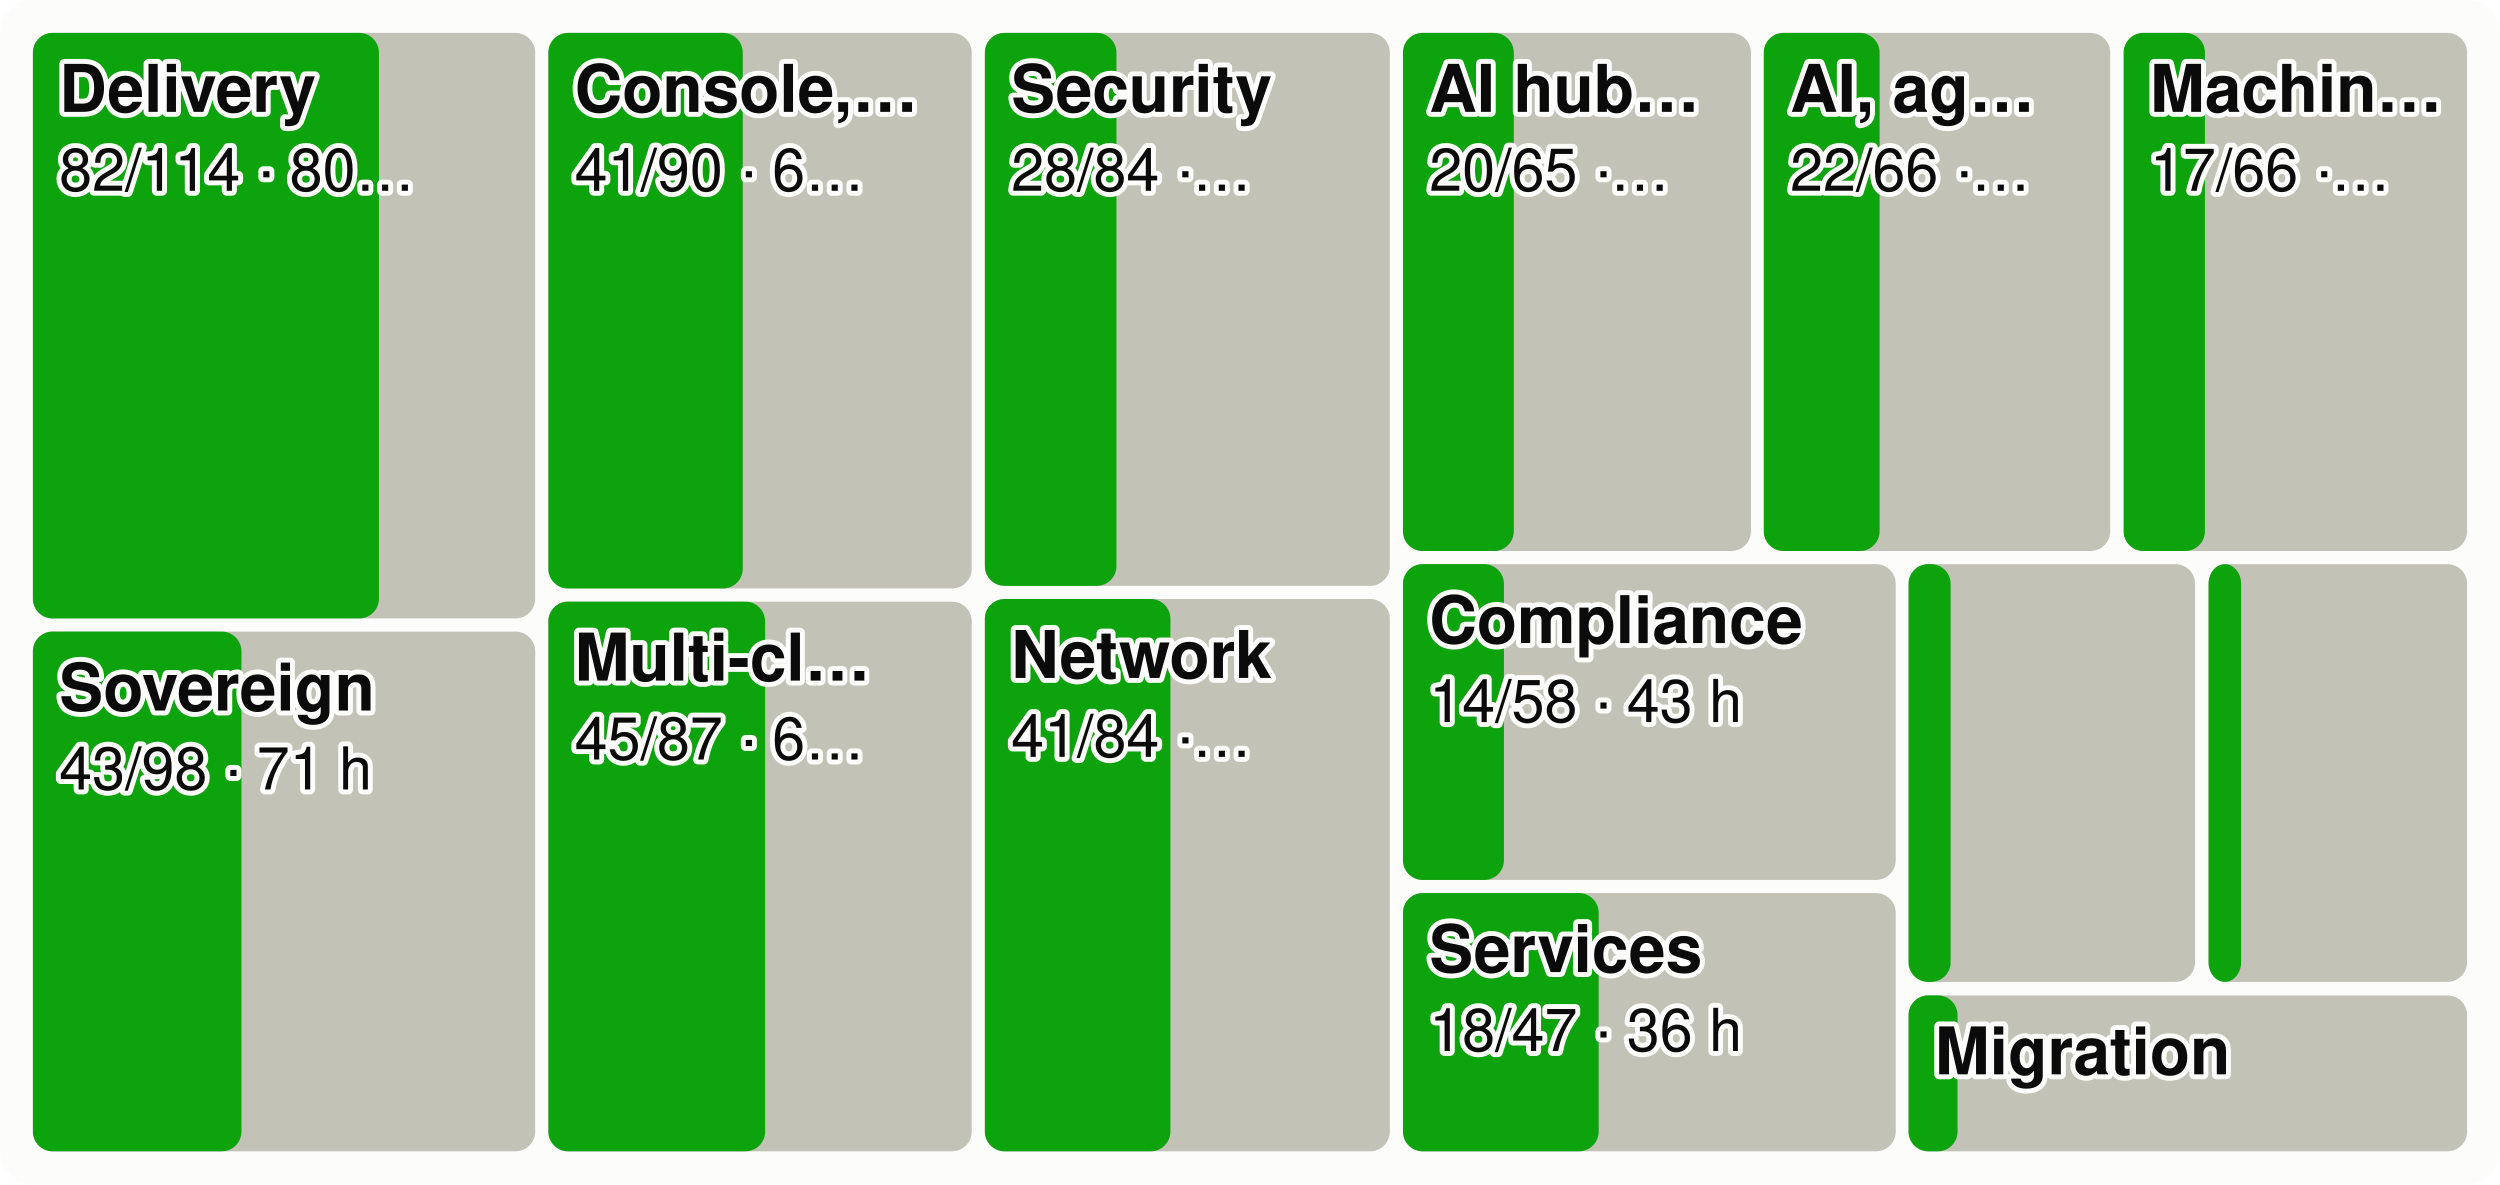
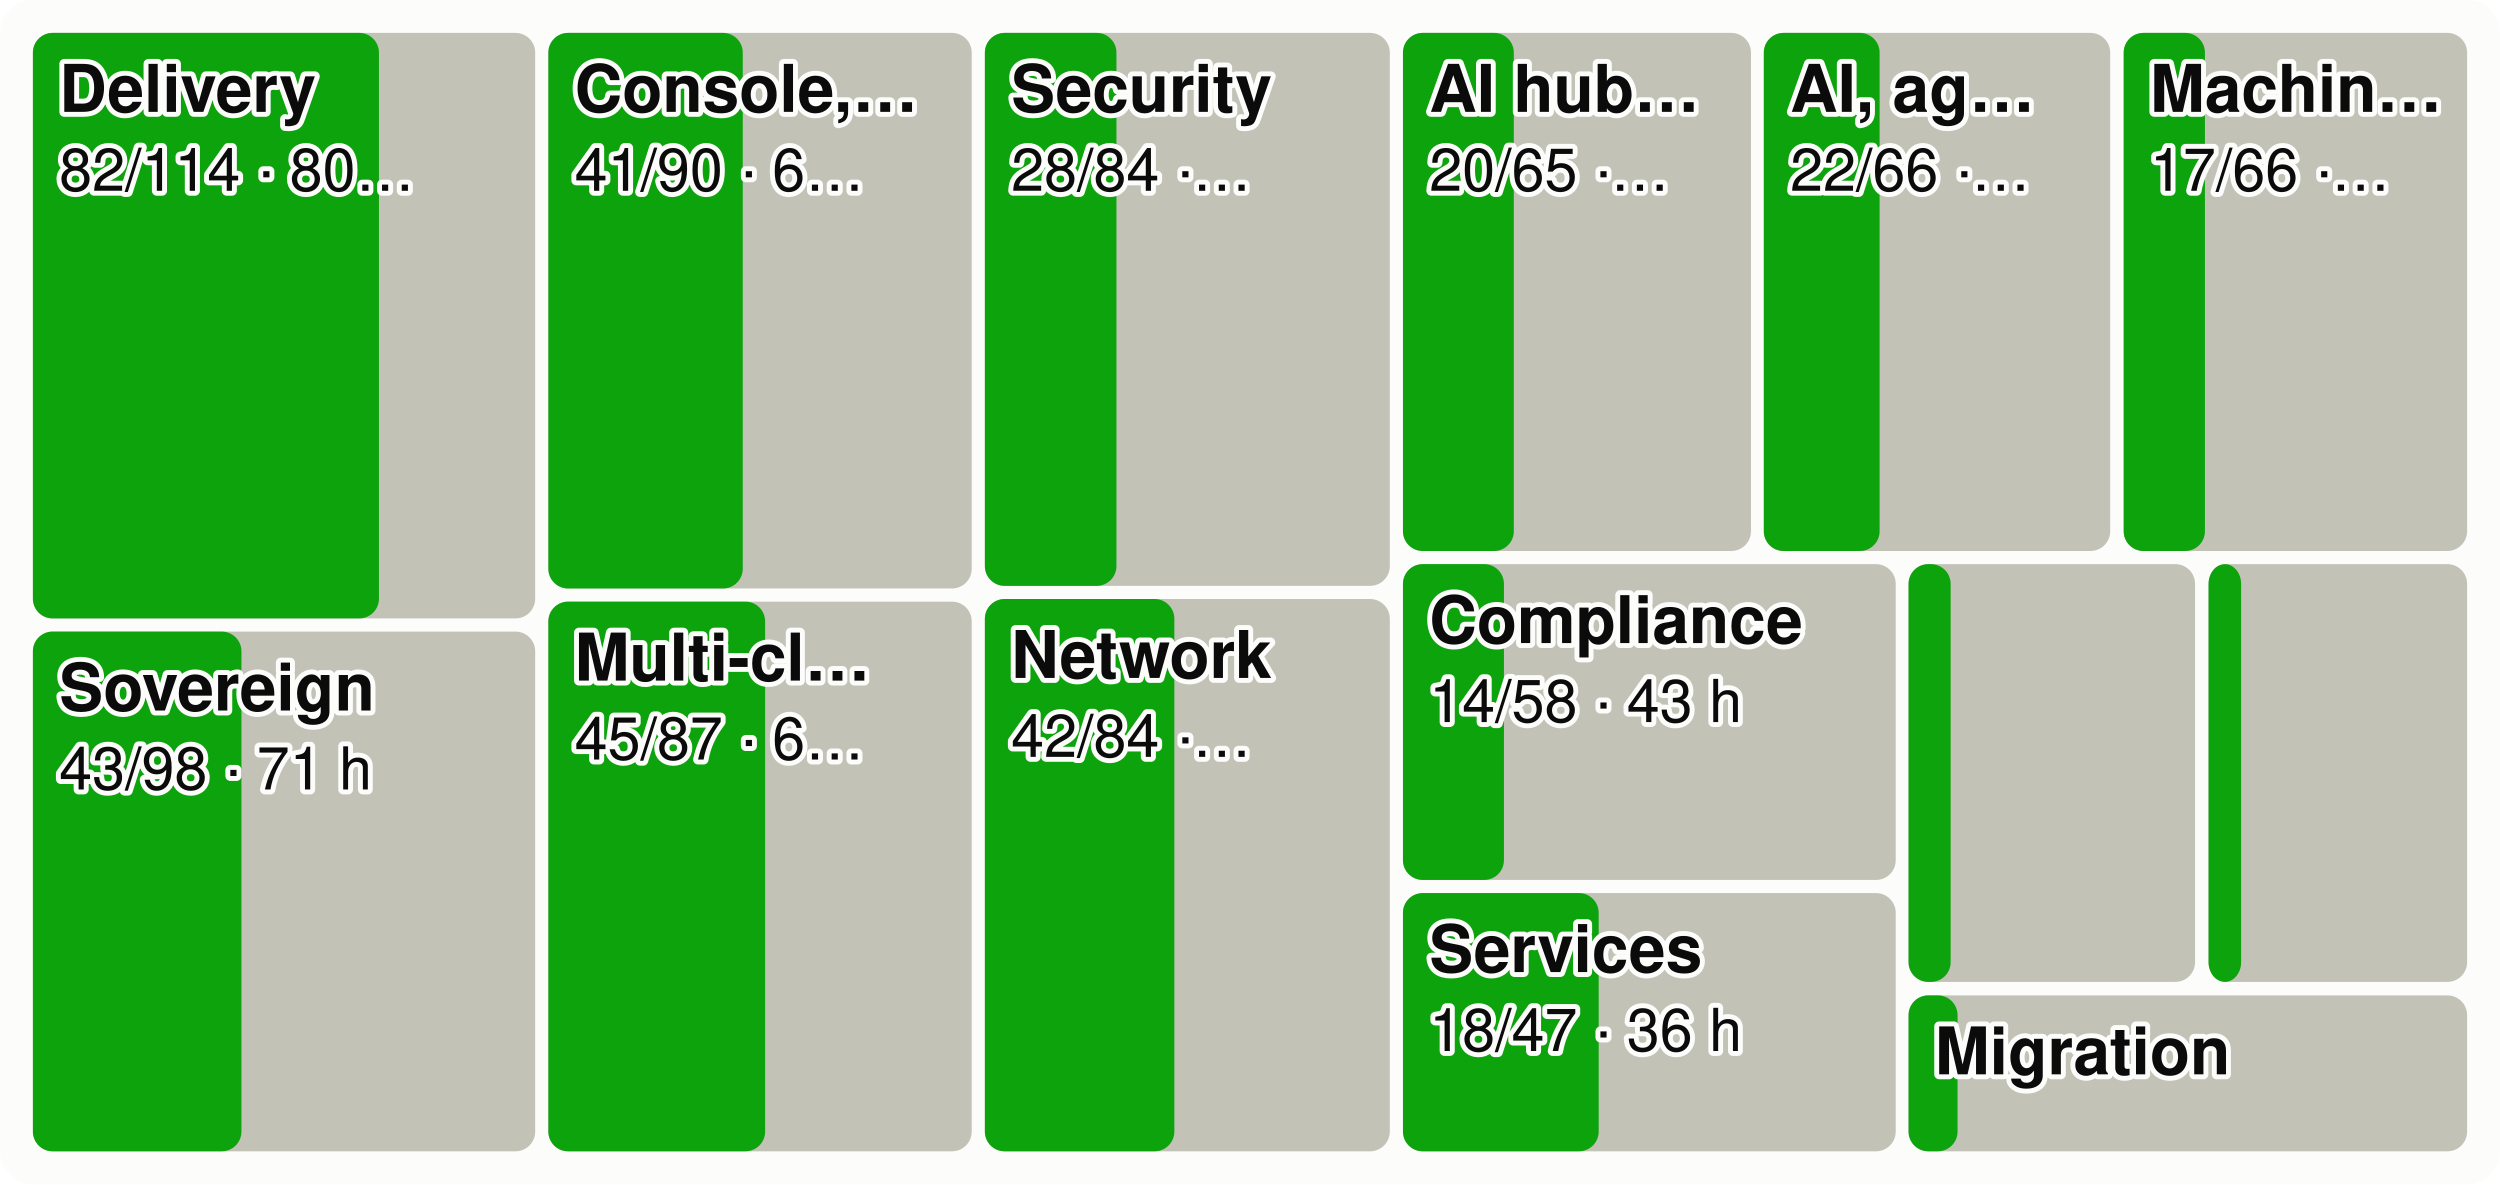
<svg xmlns="http://www.w3.org/2000/svg" viewBox="0 0 760 360" width="760" height="360" font-family="system-ui,-apple-system,Segoe UI,Helvetica,Arial,sans-serif" font-size="18" role="img" aria-label="Every product area as a tile sized by effort, the merged share in green">
  <style>.h{paint-order:stroke;stroke:#fcfcfb;stroke-width:3px;stroke-linejoin:round}.rg{stroke:#fcfcfb}@media (prefers-color-scheme: dark){.bg{fill:#1a1a19}.t1{fill:#f0efec}.t2{fill:#c3c2b7}.gr{stroke:#2c2c2a}.ax{stroke:#383835}.ld{stroke:#383835}.br{stroke:#c3c2b7}.m{stroke:#3987e5}.dp{stroke:#d95926}.v{stroke:#199e70}.i2{stroke:#c3c2b7}.i1{stroke:#f0efec}.f1{fill:#3987e5}.f2{fill:#d95926}.f3{fill:#199e70}.f4{fill:#c98500}.ev{fill:#c3c2b7}.inv{fill:#1a1a19}.done{fill:#cde2fb}.todo{fill:#52514e}.tile{fill:#262624}.h,.rg{stroke:#1a1a19}}</style>
  <rect width="760" height="360" rx="10" class="bg" fill="#fcfcfb" />
  <rect x="10.0" y="10.0" width="152.7" height="178.0" rx="6" class="todo" fill="#c3c2b7" />
  <rect x="10.0" y="10.0" width="105.2" height="178.0" rx="6" class="gain" fill="#0ca30c" />
  <text x="18.0" y="34.0" class="t1 h" fill="#0b0b0b" font-size="20" font-weight="600">Delivery</text>
  <text x="18.0" y="58.0" class="t1 h" fill="#0b0b0b" font-size="18">82/114 · 80…</text>
  <rect x="10.0" y="192.0" width="152.7" height="158.0" rx="6" class="todo" fill="#c3c2b7" />
  <rect x="10.0" y="192.0" width="63.4" height="158.0" rx="6" class="gain" fill="#0ca30c" />
  <text x="18.0" y="216.0" class="t1 h" fill="#0b0b0b" font-size="20" font-weight="600">Sovereign</text>
  <text x="18.0" y="240.0" class="t1 h" fill="#0b0b0b" font-size="18">43/98 · 71 h</text>
  <rect x="166.7" y="10.0" width="128.7" height="168.9" rx="6" class="todo" fill="#c3c2b7" />
  <rect x="166.7" y="10.0" width="59.1" height="168.9" rx="6" class="gain" fill="#0ca30c" />
  <text x="174.7" y="34.0" class="t1 h" fill="#0b0b0b" font-size="20" font-weight="600">Console,…</text>
  <text x="174.7" y="58.0" class="t1 h" fill="#0b0b0b" font-size="18">41/90 · 6…</text>
  <rect x="166.7" y="182.9" width="128.7" height="167.1" rx="6" class="todo" fill="#c3c2b7" />
  <rect x="166.7" y="182.9" width="65.9" height="167.1" rx="6" class="gain" fill="#0ca30c" />
  <text x="174.7" y="206.9" class="t1 h" fill="#0b0b0b" font-size="20" font-weight="600">Multi-cl…</text>
  <text x="174.7" y="230.9" class="t1 h" fill="#0b0b0b" font-size="18">45/87 · 6…</text>
  <rect x="299.4" y="10.0" width="123.1" height="168.1" rx="6" class="todo" fill="#c3c2b7" />
  <rect x="299.4" y="10.0" width="40.0" height="168.1" rx="6" class="gain" fill="#0ca30c" />
  <text x="307.4" y="34.0" class="t1 h" fill="#0b0b0b" font-size="20" font-weight="600">Security</text>
  <text x="307.4" y="58.0" class="t1 h" fill="#0b0b0b" font-size="18">28/84 ·…</text>
  <rect x="299.4" y="182.1" width="123.1" height="167.9" rx="6" class="todo" fill="#c3c2b7" />
-   <rect x="299.4" y="182.1" width="56.4" height="167.9" rx="6" class="gain" fill="#0ca30c" />
+   <rect x="299.4" y="182.1" width="57.6" height="167.9" rx="6" class="gain" fill="#0ca30c" />
  <text x="307.4" y="206.1" class="t1 h" fill="#0b0b0b" font-size="20" font-weight="600">Network</text>
-   <text x="307.4" y="230.1" class="t1 h" fill="#0b0b0b" font-size="18">41/84 ·…</text>
+   <text x="307.4" y="230.1" class="t1 h" fill="#0b0b0b" font-size="18">42/84 ·…</text>
  <rect x="426.5" y="10.0" width="105.8" height="157.5" rx="6" class="todo" fill="#c3c2b7" />
  <rect x="426.5" y="10.0" width="33.7" height="157.5" rx="6" class="gain" fill="#0ca30c" />
  <text x="434.5" y="34.0" class="t1 h" fill="#0b0b0b" font-size="20" font-weight="600">AI hub…</text>
  <text x="434.5" y="58.0" class="t1 h" fill="#0b0b0b" font-size="18">20/65 ·…</text>
  <rect x="536.2" y="10.0" width="105.3" height="157.5" rx="6" class="todo" fill="#c3c2b7" />
  <rect x="536.2" y="10.0" width="35.2" height="157.5" rx="6" class="gain" fill="#0ca30c" />
  <text x="544.2" y="34.0" class="t1 h" fill="#0b0b0b" font-size="20" font-weight="600">AI, ag…</text>
  <text x="544.2" y="58.0" class="t1 h" fill="#0b0b0b" font-size="18">22/66 ·…</text>
  <rect x="645.6" y="10.0" width="104.4" height="157.5" rx="6" class="todo" fill="#c3c2b7" />
  <rect x="645.6" y="10.0" width="24.7" height="157.5" rx="6" class="gain" fill="#0ca30c" />
  <text x="653.6" y="34.0" class="t1 h" fill="#0b0b0b" font-size="20" font-weight="600">Machin…</text>
  <text x="653.6" y="58.0" class="t1 h" fill="#0b0b0b" font-size="18">17/66 ·…</text>
  <rect x="426.5" y="171.5" width="149.8" height="96.0" rx="6" class="todo" fill="#c3c2b7" />
  <rect x="426.5" y="171.5" width="30.7" height="96.0" rx="6" class="gain" fill="#0ca30c" />
  <text x="434.5" y="195.5" class="t1 h" fill="#0b0b0b" font-size="20" font-weight="600">Compliance</text>
  <text x="434.5" y="219.5" class="t1 h" fill="#0b0b0b" font-size="18">14/58 · 43 h</text>
  <rect x="426.5" y="271.5" width="149.8" height="78.5" rx="6" class="todo" fill="#c3c2b7" />
  <rect x="426.5" y="271.5" width="59.5" height="78.5" rx="6" class="gain" fill="#0ca30c" />
  <text x="434.5" y="295.5" class="t1 h" fill="#0b0b0b" font-size="20" font-weight="600">Services</text>
  <text x="434.5" y="319.5" class="t1 h" fill="#0b0b0b" font-size="18">18/47 · 36 h</text>
  <rect x="580.2" y="171.5" width="87.1" height="127.0" rx="6" class="todo" fill="#c3c2b7" />
  <rect x="580.2" y="171.5" width="12.8" height="127.0" rx="6" class="gain" fill="#0ca30c" />
  <rect x="671.4" y="171.5" width="78.6" height="127.0" rx="6" class="todo" fill="#c3c2b7" />
  <rect x="671.4" y="171.5" width="9.9" height="127.0" rx="6" class="gain" fill="#0ca30c" />
  <rect x="580.2" y="302.6" width="169.8" height="47.4" rx="6" class="todo" fill="#c3c2b7" />
  <rect x="580.2" y="302.6" width="14.9" height="47.4" rx="6" class="gain" fill="#0ca30c" />
  <text x="588.2" y="326.6" class="t1 h" fill="#0b0b0b" font-size="20" font-weight="600">Migration</text>
</svg>
